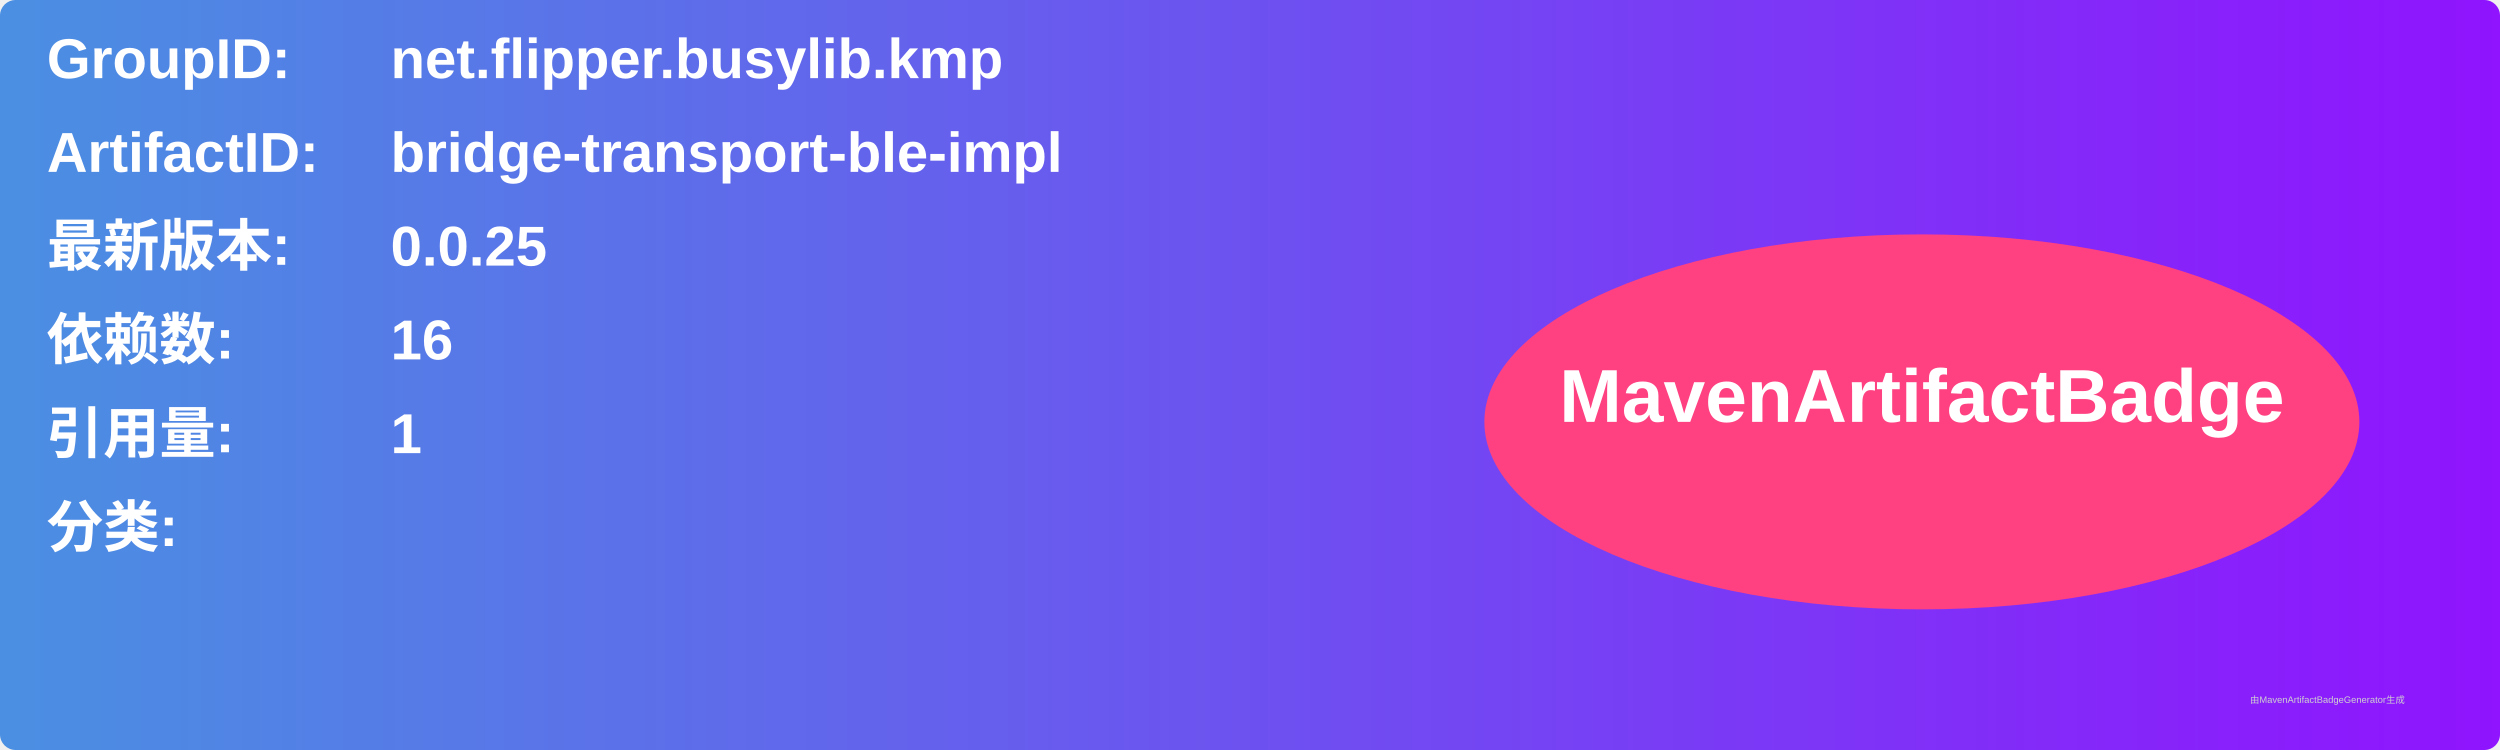
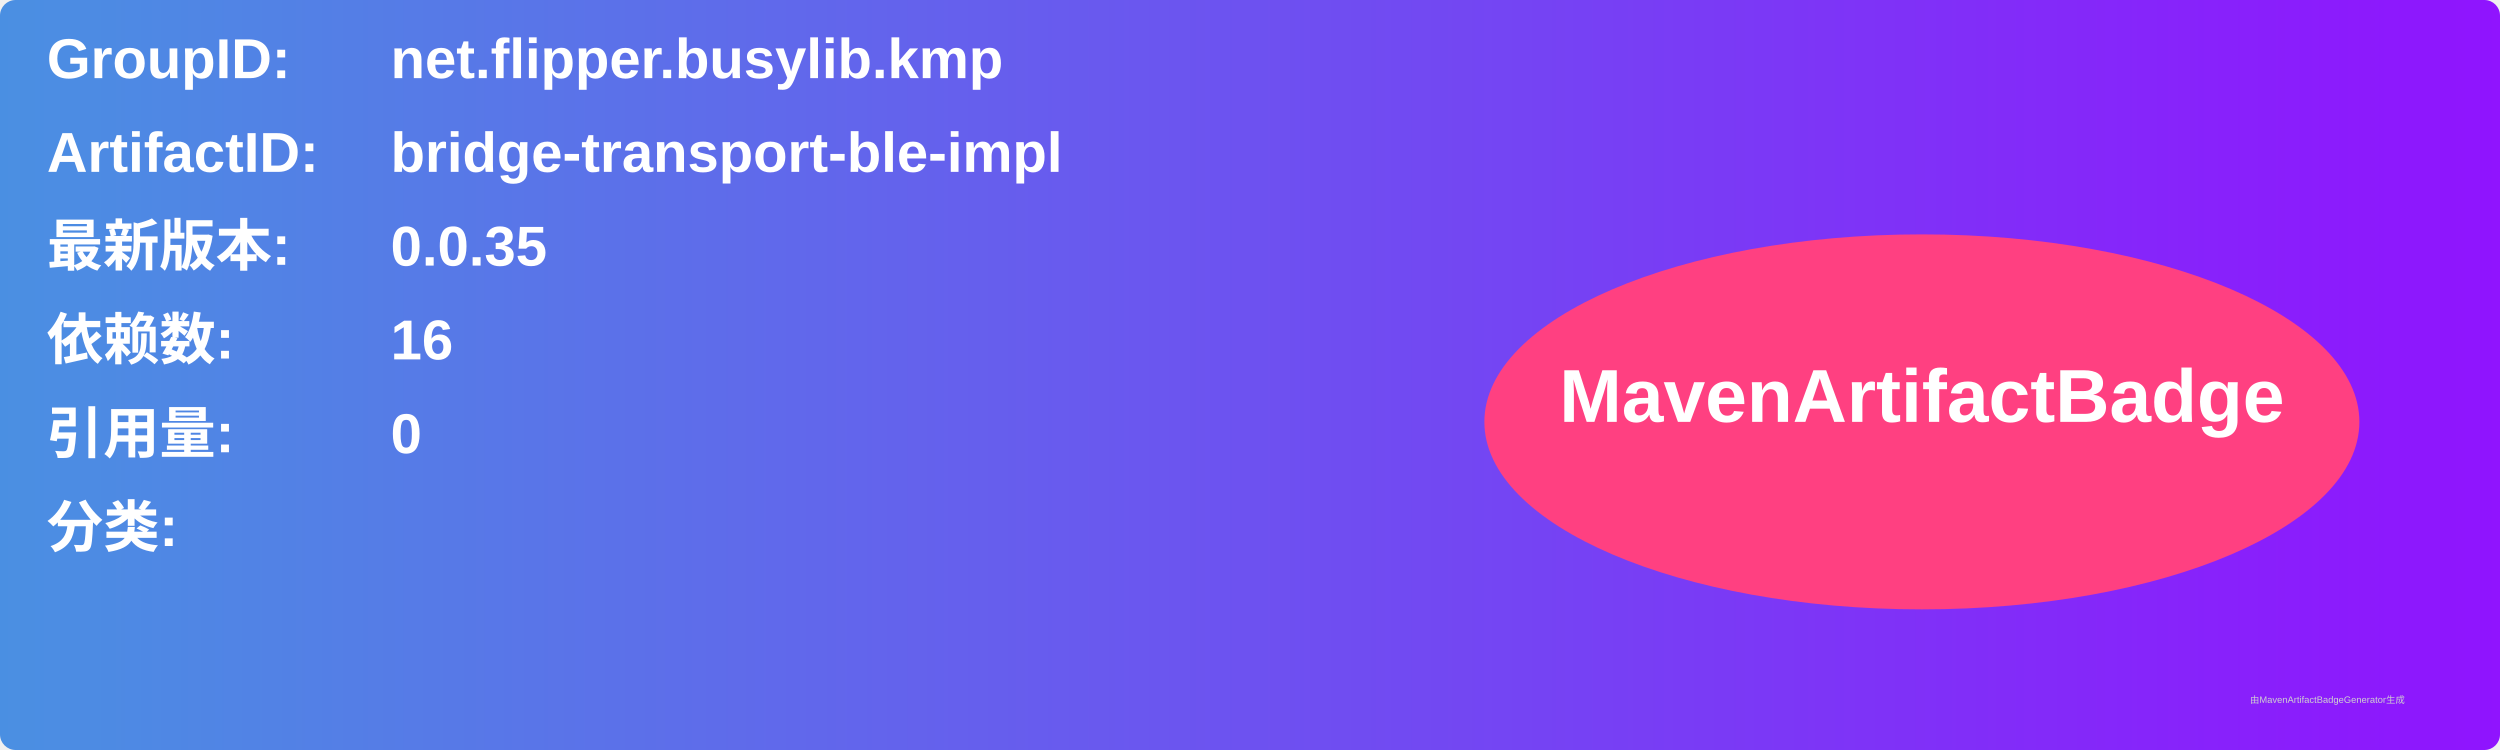
<svg xmlns="http://www.w3.org/2000/svg" width="800" height="240" viewBox="0 0 800 240">
  <linearGradient id="grad" x1="0%" y1="0%" x2="100%" y2="0%">
    <stop offset="0%" stop-color="#4a90e2" />
    <stop offset="100%" stop-color="#9013fe" />
  </linearGradient>
  <rect width="100%" height="100%" rx="5" ry="5" fill="url(#grad)" />
  <g transform="translate(15, 15)">
    <text x="0" y="10" font-family="Arial" font-size="18" fill="white" font-weight="bold" width="260">GroupID:</text>
    <text x="110" y="10" font-family="Arial" font-size="18" fill="white" font-weight="bold" width="460">net.flipper.busylib.kmp</text>
    <text x="0" y="40" font-family="Arial" font-size="18" fill="white" font-weight="bold" width="260">ArtifactID:</text>
    <text x="110" y="40" font-family="Arial" font-size="18" fill="white" font-weight="bold" width="460">bridge-transport-ble-impl</text>
    <text x="0" y="70" font-family="Arial" font-size="18" fill="white" font-weight="bold">最新版本:</text>
    <text x="110" y="70" font-family="Arial" font-size="18" fill="white" font-weight="bold">
-       <tspan font-weight="bold">0.0.25</tspan>
+       <tspan font-weight="bold">0.0.35</tspan>
    </text>
    <text x="0" y="100" font-family="Arial" font-size="18" fill="white" font-weight="bold">依赖数: </text>
    <text x="110" y="100" font-family="Arial" font-size="18" fill="white">
      <tspan font-weight="bold">16</tspan>
    </text>
    <text x="0" y="130" font-family="Arial" font-size="18" fill="white" font-weight="bold">引用量: </text>
    <text x="110" y="130" font-family="Arial" font-size="18" fill="white">
-       <tspan font-weight="bold">1</tspan>
+       <tspan font-weight="bold">0</tspan>
    </text>
    <text x="0" y="160" font-family="Arial" font-size="18" fill="white" font-weight="bold">分类:</text>
    <text x="10" y="190" font-family="Arial" font-size="10" fill="white">
      <tspan font-weight="bold" />
    </text>
    <ellipse cx="600" cy="120" rx="140" ry="60" fill="#ff4081" />
    <text x="600" y="120" text-anchor="middle" font-family="Arial" font-size="24" fill="white" font-weight="bold">MavenArtifactBadge</text>
  </g>
  <text x="720" y="225" font-family="Arial" font-size="3" fill="#d0d0d0">由MavenArtifactBadgeGenerator生成</text>
</svg>
